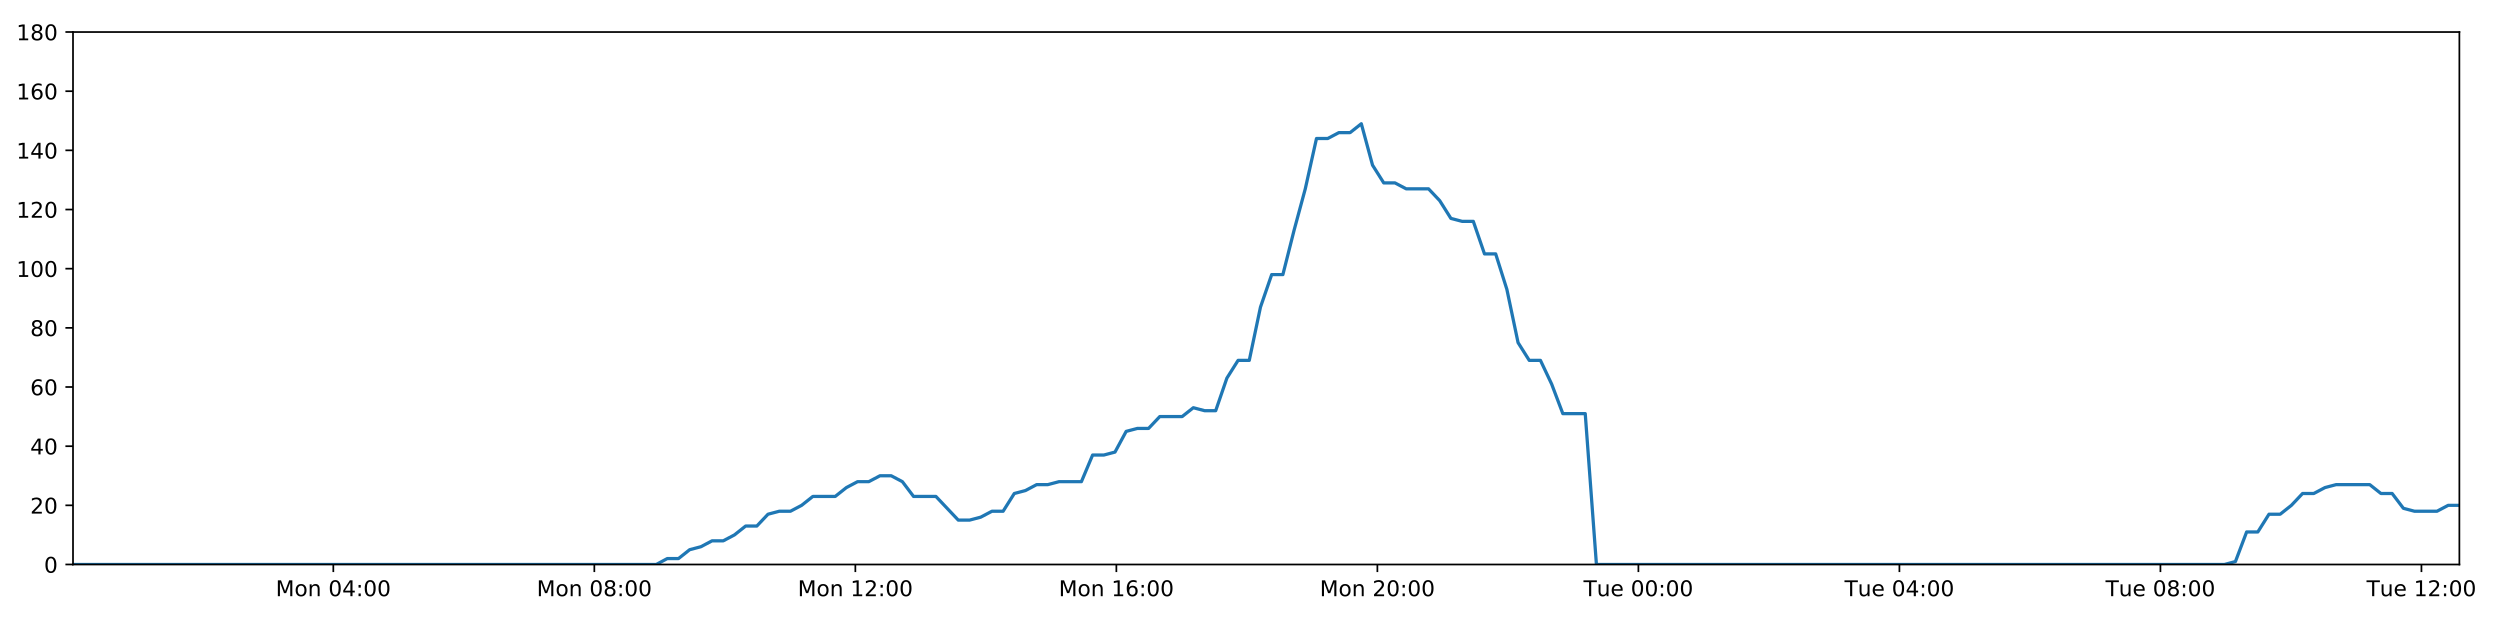
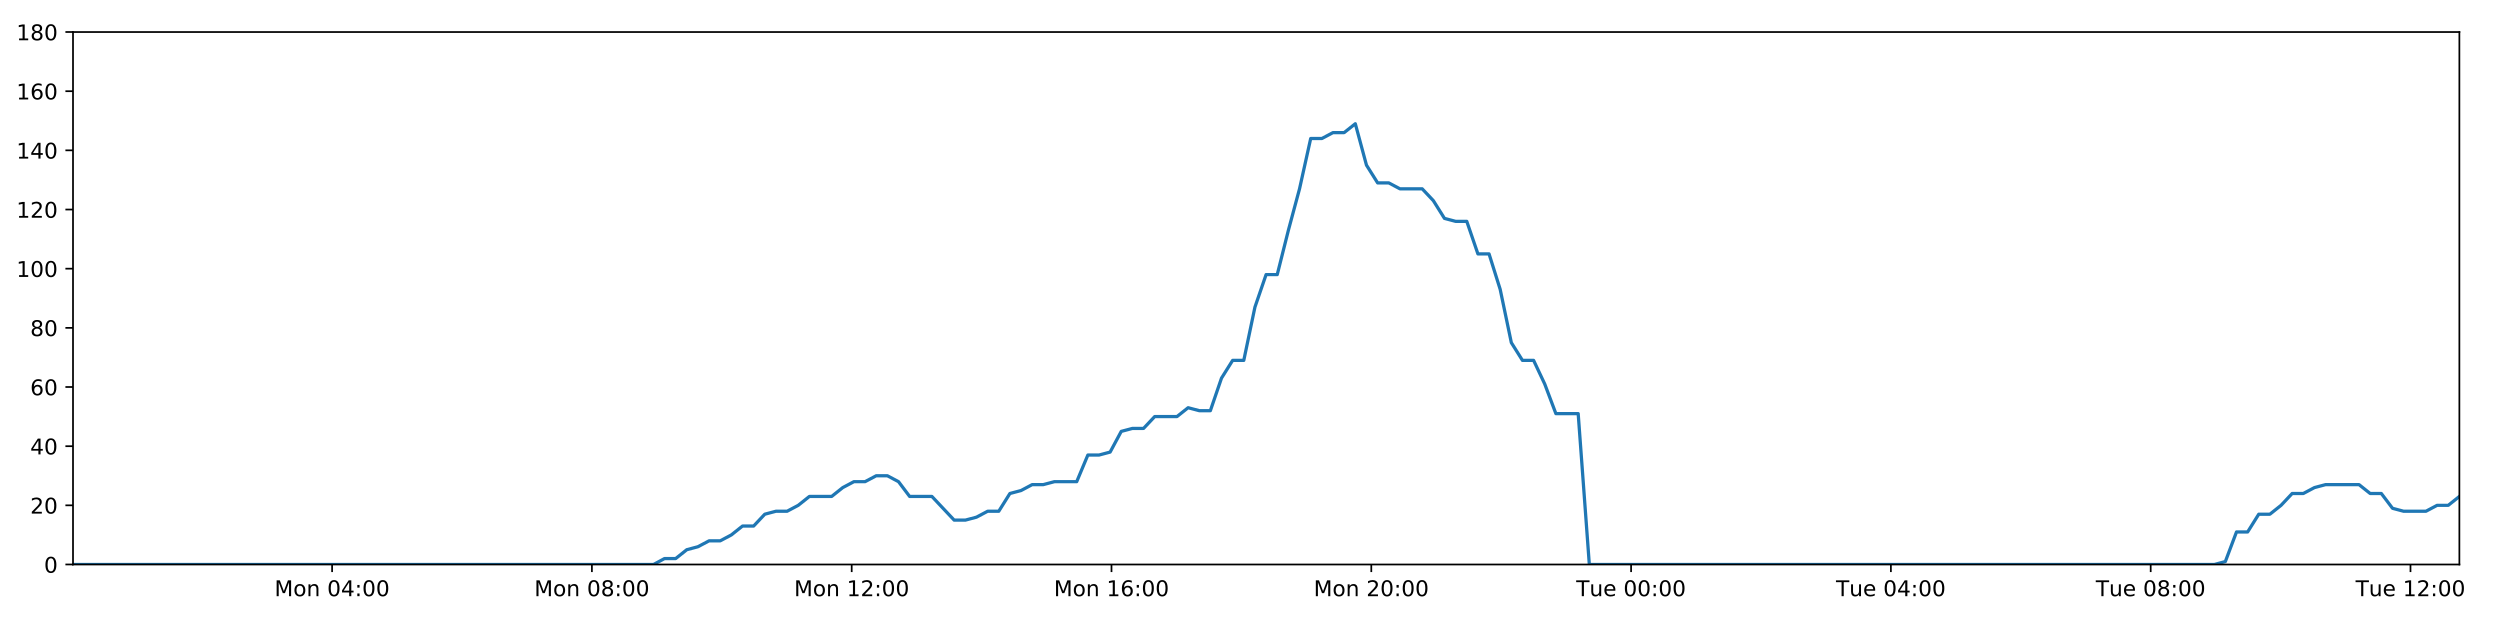
<svg xmlns="http://www.w3.org/2000/svg" xmlns:xlink="http://www.w3.org/1999/xlink" height="288pt" version="1.1" viewBox="0 0 1152 288" width="1152pt">
  <defs>
    <style type="text/css">
*{stroke-linecap:butt;stroke-linejoin:round;}
  </style>
  </defs>
  <g id="figure_1">
    <g id="patch_1">
      <path d="M 0 288  L 1152 288  L 1152 0  L 0 0  z " style="fill:#ffffff;" />
    </g>
    <g id="axes_1">
      <g id="patch_2">
        <path d="M 33.64 260.12  L 1133.28 260.12  L 1133.28 14.76  L 33.64 14.76  z " style="fill:#ffffff;" />
      </g>
      <g id="matplotlib.axis_1">
        <g id="xtick_1">
          <g id="line2d_1">
            <defs>
-               <path d="M 0 0  L 0 3.5  " id="me08d1a6b6f" style="stroke:#000000;stroke-width:0.8;" />
-             </defs>
-             <g>
-               <use style="stroke:#000000;stroke-width:0.8;" x="153.593" xlink:href="#me08d1a6b6f" y="260.12" />
+               <path d="M 0 0  L 0 3.5  " id="m77bde74b3c" style="stroke:#000000;stroke-width:0.8;" />
+             </defs>
+             <g>
+               <use style="stroke:#000000;stroke-width:0.8;" x="153.033" xlink:href="#m77bde74b3c" y="260.12" />
            </g>
          </g>
          <g id="text_1">
            <defs>
              <path d="M 9.812 72.906  L 24.516 72.906  L 43.109 23.297  L 61.812 72.906  L 76.516 72.906  L 76.516 0  L 66.891 0  L 66.891 64.016  L 48.094 14.016  L 38.188 14.016  L 19.391 64.016  L 19.391 0  L 9.812 0  z " id="DejaVuSans-77" />
              <path d="M 30.609 48.391  Q 23.391 48.391 19.188 42.75  Q 14.984 37.109 14.984 27.297  Q 14.984 17.484 19.156 11.844  Q 23.344 6.203 30.609 6.203  Q 37.797 6.203 41.984 11.859  Q 46.188 17.531 46.188 27.297  Q 46.188 37.016 41.984 42.703  Q 37.797 48.391 30.609 48.391  z M 30.609 56  Q 42.328 56 49.016 48.375  Q 55.719 40.766 55.719 27.297  Q 55.719 13.875 49.016 6.219  Q 42.328 -1.422 30.609 -1.422  Q 18.844 -1.422 12.172 6.219  Q 5.516 13.875 5.516 27.297  Q 5.516 40.766 12.172 48.375  Q 18.844 56 30.609 56  z " id="DejaVuSans-111" />
              <path d="M 54.891 33.016  L 54.891 0  L 45.906 0  L 45.906 32.719  Q 45.906 40.484 42.875 44.328  Q 39.844 48.188 33.797 48.188  Q 26.516 48.188 22.312 43.547  Q 18.109 38.922 18.109 30.906  L 18.109 0  L 9.078 0  L 9.078 54.688  L 18.109 54.688  L 18.109 46.188  Q 21.344 51.125 25.703 53.562  Q 30.078 56 35.797 56  Q 45.219 56 50.047 50.172  Q 54.891 44.344 54.891 33.016  z " id="DejaVuSans-110" />
              <path id="DejaVuSans-32" />
              <path d="M 31.781 66.406  Q 24.172 66.406 20.328 58.906  Q 16.5 51.422 16.5 36.375  Q 16.5 21.391 20.328 13.891  Q 24.172 6.391 31.781 6.391  Q 39.453 6.391 43.281 13.891  Q 47.125 21.391 47.125 36.375  Q 47.125 51.422 43.281 58.906  Q 39.453 66.406 31.781 66.406  z M 31.781 74.219  Q 44.047 74.219 50.516 64.516  Q 56.984 54.828 56.984 36.375  Q 56.984 17.969 50.516 8.266  Q 44.047 -1.422 31.781 -1.422  Q 19.531 -1.422 13.062 8.266  Q 6.594 17.969 6.594 36.375  Q 6.594 54.828 13.062 64.516  Q 19.531 74.219 31.781 74.219  z " id="DejaVuSans-48" />
              <path d="M 37.797 64.312  L 12.891 25.391  L 37.797 25.391  z M 35.203 72.906  L 47.609 72.906  L 47.609 25.391  L 58.016 25.391  L 58.016 17.188  L 47.609 17.188  L 47.609 0  L 37.797 0  L 37.797 17.188  L 4.891 17.188  L 4.891 26.703  z " id="DejaVuSans-52" />
              <path d="M 11.719 12.406  L 22.016 12.406  L 22.016 0  L 11.719 0  z M 11.719 51.703  L 22.016 51.703  L 22.016 39.312  L 11.719 39.312  z " id="DejaVuSans-58" />
            </defs>
-             <g transform="translate(127.0522 274.7184)scale(0.1 -0.1)">
+             <g transform="translate(126.4928 274.7184)scale(0.1 -0.1)">
              <use xlink:href="#DejaVuSans-77" />
              <use x="86.279" xlink:href="#DejaVuSans-111" />
              <use x="147.461" xlink:href="#DejaVuSans-110" />
              <use x="210.84" xlink:href="#DejaVuSans-32" />
              <use x="242.627" xlink:href="#DejaVuSans-48" />
              <use x="306.25" xlink:href="#DejaVuSans-52" />
              <use x="369.873" xlink:href="#DejaVuSans-58" />
              <use x="403.564" xlink:href="#DejaVuSans-48" />
              <use x="467.188" xlink:href="#DejaVuSans-48" />
            </g>
          </g>
        </g>
        <g id="xtick_2">
          <g id="line2d_2">
            <g>
-               <use style="stroke:#000000;stroke-width:0.8;" x="273.869" xlink:href="#me08d1a6b6f" y="260.12" />
+               <use style="stroke:#000000;stroke-width:0.8;" x="272.748" xlink:href="#m77bde74b3c" y="260.12" />
            </g>
          </g>
          <g id="text_2">
            <defs>
              <path d="M 31.781 34.625  Q 24.75 34.625 20.719 30.859  Q 16.703 27.094 16.703 20.516  Q 16.703 13.922 20.719 10.156  Q 24.75 6.391 31.781 6.391  Q 38.812 6.391 42.859 10.172  Q 46.922 13.969 46.922 20.516  Q 46.922 27.094 42.891 30.859  Q 38.875 34.625 31.781 34.625  z M 21.922 38.812  Q 15.578 40.375 12.031 44.719  Q 8.5 49.078 8.5 55.328  Q 8.5 64.062 14.719 69.141  Q 20.953 74.219 31.781 74.219  Q 42.672 74.219 48.875 69.141  Q 55.078 64.062 55.078 55.328  Q 55.078 49.078 51.531 44.719  Q 48 40.375 41.703 38.812  Q 48.828 37.156 52.797 32.312  Q 56.781 27.484 56.781 20.516  Q 56.781 9.906 50.312 4.234  Q 43.844 -1.422 31.781 -1.422  Q 19.734 -1.422 13.25 4.234  Q 6.781 9.906 6.781 20.516  Q 6.781 27.484 10.781 32.312  Q 14.797 37.156 21.922 38.812  z M 18.312 54.391  Q 18.312 48.734 21.844 45.562  Q 25.391 42.391 31.781 42.391  Q 38.141 42.391 41.719 45.562  Q 45.312 48.734 45.312 54.391  Q 45.312 60.062 41.719 63.234  Q 38.141 66.406 31.781 66.406  Q 25.391 66.406 21.844 63.234  Q 18.312 60.062 18.312 54.391  z " id="DejaVuSans-56" />
            </defs>
-             <g transform="translate(247.3281 274.7184)scale(0.1 -0.1)">
+             <g transform="translate(246.2077 274.7184)scale(0.1 -0.1)">
              <use xlink:href="#DejaVuSans-77" />
              <use x="86.279" xlink:href="#DejaVuSans-111" />
              <use x="147.461" xlink:href="#DejaVuSans-110" />
              <use x="210.84" xlink:href="#DejaVuSans-32" />
              <use x="242.627" xlink:href="#DejaVuSans-48" />
              <use x="306.25" xlink:href="#DejaVuSans-56" />
              <use x="369.873" xlink:href="#DejaVuSans-58" />
              <use x="403.564" xlink:href="#DejaVuSans-48" />
              <use x="467.188" xlink:href="#DejaVuSans-48" />
            </g>
          </g>
        </g>
        <g id="xtick_3">
          <g id="line2d_3">
            <g>
-               <use style="stroke:#000000;stroke-width:0.8;" x="394.145" xlink:href="#me08d1a6b6f" y="260.12" />
+               <use style="stroke:#000000;stroke-width:0.8;" x="392.463" xlink:href="#m77bde74b3c" y="260.12" />
            </g>
          </g>
          <g id="text_3">
            <defs>
              <path d="M 12.406 8.297  L 28.516 8.297  L 28.516 63.922  L 10.984 60.406  L 10.984 69.391  L 28.422 72.906  L 38.281 72.906  L 38.281 8.297  L 54.391 8.297  L 54.391 0  L 12.406 0  z " id="DejaVuSans-49" />
              <path d="M 19.188 8.297  L 53.609 8.297  L 53.609 0  L 7.328 0  L 7.328 8.297  Q 12.938 14.109 22.625 23.891  Q 32.328 33.688 34.812 36.531  Q 39.547 41.844 41.422 45.531  Q 43.312 49.219 43.312 52.781  Q 43.312 58.594 39.234 62.25  Q 35.156 65.922 28.609 65.922  Q 23.969 65.922 18.812 64.312  Q 13.672 62.703 7.812 59.422  L 7.812 69.391  Q 13.766 71.781 18.938 73  Q 24.125 74.219 28.422 74.219  Q 39.75 74.219 46.484 68.547  Q 53.219 62.891 53.219 53.422  Q 53.219 48.922 51.531 44.891  Q 49.859 40.875 45.406 35.406  Q 44.188 33.984 37.641 27.219  Q 31.109 20.453 19.188 8.297  z " id="DejaVuSans-50" />
            </defs>
-             <g transform="translate(367.604 274.7184)scale(0.1 -0.1)">
+             <g transform="translate(365.9226 274.7184)scale(0.1 -0.1)">
              <use xlink:href="#DejaVuSans-77" />
              <use x="86.279" xlink:href="#DejaVuSans-111" />
              <use x="147.461" xlink:href="#DejaVuSans-110" />
              <use x="210.84" xlink:href="#DejaVuSans-32" />
              <use x="242.627" xlink:href="#DejaVuSans-49" />
              <use x="306.25" xlink:href="#DejaVuSans-50" />
              <use x="369.873" xlink:href="#DejaVuSans-58" />
              <use x="403.564" xlink:href="#DejaVuSans-48" />
              <use x="467.188" xlink:href="#DejaVuSans-48" />
            </g>
          </g>
        </g>
        <g id="xtick_4">
          <g id="line2d_4">
            <g>
-               <use style="stroke:#000000;stroke-width:0.8;" x="514.42" xlink:href="#me08d1a6b6f" y="260.12" />
+               <use style="stroke:#000000;stroke-width:0.8;" x="512.178" xlink:href="#m77bde74b3c" y="260.12" />
            </g>
          </g>
          <g id="text_4">
            <defs>
              <path d="M 33.016 40.375  Q 26.375 40.375 22.484 35.828  Q 18.609 31.297 18.609 23.391  Q 18.609 15.531 22.484 10.953  Q 26.375 6.391 33.016 6.391  Q 39.656 6.391 43.531 10.953  Q 47.406 15.531 47.406 23.391  Q 47.406 31.297 43.531 35.828  Q 39.656 40.375 33.016 40.375  z M 52.594 71.297  L 52.594 62.312  Q 48.875 64.062 45.094 64.984  Q 41.312 65.922 37.594 65.922  Q 27.828 65.922 22.672 59.328  Q 17.531 52.734 16.797 39.406  Q 19.672 43.656 24.016 45.922  Q 28.375 48.188 33.594 48.188  Q 44.578 48.188 50.953 41.516  Q 57.328 34.859 57.328 23.391  Q 57.328 12.156 50.688 5.359  Q 44.047 -1.422 33.016 -1.422  Q 20.359 -1.422 13.672 8.266  Q 6.984 17.969 6.984 36.375  Q 6.984 53.656 15.188 63.938  Q 23.391 74.219 37.203 74.219  Q 40.922 74.219 44.703 73.484  Q 48.484 72.75 52.594 71.297  z " id="DejaVuSans-54" />
            </defs>
-             <g transform="translate(487.8798 274.7184)scale(0.1 -0.1)">
+             <g transform="translate(485.6375 274.7184)scale(0.1 -0.1)">
              <use xlink:href="#DejaVuSans-77" />
              <use x="86.279" xlink:href="#DejaVuSans-111" />
              <use x="147.461" xlink:href="#DejaVuSans-110" />
              <use x="210.84" xlink:href="#DejaVuSans-32" />
              <use x="242.627" xlink:href="#DejaVuSans-49" />
              <use x="306.25" xlink:href="#DejaVuSans-54" />
              <use x="369.873" xlink:href="#DejaVuSans-58" />
              <use x="403.564" xlink:href="#DejaVuSans-48" />
              <use x="467.188" xlink:href="#DejaVuSans-48" />
            </g>
          </g>
        </g>
        <g id="xtick_5">
          <g id="line2d_5">
            <g>
-               <use style="stroke:#000000;stroke-width:0.8;" x="634.696" xlink:href="#me08d1a6b6f" y="260.12" />
+               <use style="stroke:#000000;stroke-width:0.8;" x="631.893" xlink:href="#m77bde74b3c" y="260.12" />
            </g>
          </g>
          <g id="text_5">
-             <g transform="translate(608.1557 274.7184)scale(0.1 -0.1)">
+             <g transform="translate(605.3525 274.7184)scale(0.1 -0.1)">
              <use xlink:href="#DejaVuSans-77" />
              <use x="86.279" xlink:href="#DejaVuSans-111" />
              <use x="147.461" xlink:href="#DejaVuSans-110" />
              <use x="210.84" xlink:href="#DejaVuSans-32" />
              <use x="242.627" xlink:href="#DejaVuSans-50" />
              <use x="306.25" xlink:href="#DejaVuSans-48" />
              <use x="369.873" xlink:href="#DejaVuSans-58" />
              <use x="403.564" xlink:href="#DejaVuSans-48" />
              <use x="467.188" xlink:href="#DejaVuSans-48" />
            </g>
          </g>
        </g>
        <g id="xtick_6">
          <g id="line2d_6">
            <g>
-               <use style="stroke:#000000;stroke-width:0.8;" x="754.972" xlink:href="#me08d1a6b6f" y="260.12" />
+               <use style="stroke:#000000;stroke-width:0.8;" x="751.608" xlink:href="#m77bde74b3c" y="260.12" />
            </g>
          </g>
          <g id="text_6">
            <defs>
              <path d="M -0.297 72.906  L 61.375 72.906  L 61.375 64.594  L 35.5 64.594  L 35.5 0  L 25.594 0  L 25.594 64.594  L -0.297 64.594  z " id="DejaVuSans-84" />
              <path d="M 8.5 21.578  L 8.5 54.688  L 17.484 54.688  L 17.484 21.922  Q 17.484 14.156 20.5 10.266  Q 23.531 6.391 29.594 6.391  Q 36.859 6.391 41.078 11.031  Q 45.312 15.672 45.312 23.688  L 45.312 54.688  L 54.297 54.688  L 54.297 0  L 45.312 0  L 45.312 8.406  Q 42.047 3.422 37.719 1  Q 33.406 -1.422 27.688 -1.422  Q 18.266 -1.422 13.375 4.438  Q 8.5 10.297 8.5 21.578  z M 31.109 56  z " id="DejaVuSans-117" />
              <path d="M 56.203 29.594  L 56.203 25.203  L 14.891 25.203  Q 15.484 15.922 20.484 11.062  Q 25.484 6.203 34.422 6.203  Q 39.594 6.203 44.453 7.469  Q 49.312 8.734 54.109 11.281  L 54.109 2.781  Q 49.266 0.734 44.188 -0.344  Q 39.109 -1.422 33.891 -1.422  Q 20.797 -1.422 13.156 6.188  Q 5.516 13.812 5.516 26.812  Q 5.516 40.234 12.766 48.109  Q 20.016 56 32.328 56  Q 43.359 56 49.781 48.891  Q 56.203 41.797 56.203 29.594  z M 47.219 32.234  Q 47.125 39.594 43.094 43.984  Q 39.062 48.391 32.422 48.391  Q 24.906 48.391 20.391 44.141  Q 15.875 39.891 15.188 32.172  z " id="DejaVuSans-101" />
            </defs>
-             <g transform="translate(729.6863 274.7184)scale(0.1 -0.1)">
+             <g transform="translate(726.3221 274.7184)scale(0.1 -0.1)">
              <use xlink:href="#DejaVuSans-84" />
              <use x="60.85" xlink:href="#DejaVuSans-117" />
              <use x="124.229" xlink:href="#DejaVuSans-101" />
              <use x="185.752" xlink:href="#DejaVuSans-32" />
              <use x="217.539" xlink:href="#DejaVuSans-48" />
              <use x="281.162" xlink:href="#DejaVuSans-48" />
              <use x="344.785" xlink:href="#DejaVuSans-58" />
              <use x="378.477" xlink:href="#DejaVuSans-48" />
              <use x="442.1" xlink:href="#DejaVuSans-48" />
            </g>
          </g>
        </g>
        <g id="xtick_7">
          <g id="line2d_7">
            <g>
-               <use style="stroke:#000000;stroke-width:0.8;" x="875.248" xlink:href="#me08d1a6b6f" y="260.12" />
+               <use style="stroke:#000000;stroke-width:0.8;" x="871.323" xlink:href="#m77bde74b3c" y="260.12" />
            </g>
          </g>
          <g id="text_7">
-             <g transform="translate(849.9622 274.7184)scale(0.1 -0.1)">
+             <g transform="translate(846.037 274.7184)scale(0.1 -0.1)">
              <use xlink:href="#DejaVuSans-84" />
              <use x="60.85" xlink:href="#DejaVuSans-117" />
              <use x="124.229" xlink:href="#DejaVuSans-101" />
              <use x="185.752" xlink:href="#DejaVuSans-32" />
              <use x="217.539" xlink:href="#DejaVuSans-48" />
              <use x="281.162" xlink:href="#DejaVuSans-52" />
              <use x="344.785" xlink:href="#DejaVuSans-58" />
              <use x="378.477" xlink:href="#DejaVuSans-48" />
              <use x="442.1" xlink:href="#DejaVuSans-48" />
            </g>
          </g>
        </g>
        <g id="xtick_8">
          <g id="line2d_8">
            <g>
-               <use style="stroke:#000000;stroke-width:0.8;" x="995.524" xlink:href="#me08d1a6b6f" y="260.12" />
+               <use style="stroke:#000000;stroke-width:0.8;" x="991.038" xlink:href="#m77bde74b3c" y="260.12" />
            </g>
          </g>
          <g id="text_8">
-             <g transform="translate(970.2381 274.7184)scale(0.1 -0.1)">
+             <g transform="translate(965.7519 274.7184)scale(0.1 -0.1)">
              <use xlink:href="#DejaVuSans-84" />
              <use x="60.85" xlink:href="#DejaVuSans-117" />
              <use x="124.229" xlink:href="#DejaVuSans-101" />
              <use x="185.752" xlink:href="#DejaVuSans-32" />
              <use x="217.539" xlink:href="#DejaVuSans-48" />
              <use x="281.162" xlink:href="#DejaVuSans-56" />
              <use x="344.785" xlink:href="#DejaVuSans-58" />
              <use x="378.477" xlink:href="#DejaVuSans-48" />
              <use x="442.1" xlink:href="#DejaVuSans-48" />
            </g>
          </g>
        </g>
        <g id="xtick_9">
          <g id="line2d_9">
            <g>
-               <use style="stroke:#000000;stroke-width:0.8;" x="1115.8" xlink:href="#me08d1a6b6f" y="260.12" />
+               <use style="stroke:#000000;stroke-width:0.8;" x="1110.753" xlink:href="#m77bde74b3c" y="260.12" />
            </g>
          </g>
          <g id="text_9">
-             <g transform="translate(1090.514 274.7184)scale(0.1 -0.1)">
+             <g transform="translate(1085.467 274.7184)scale(0.1 -0.1)">
              <use xlink:href="#DejaVuSans-84" />
              <use x="60.85" xlink:href="#DejaVuSans-117" />
              <use x="124.229" xlink:href="#DejaVuSans-101" />
              <use x="185.752" xlink:href="#DejaVuSans-32" />
              <use x="217.539" xlink:href="#DejaVuSans-49" />
              <use x="281.162" xlink:href="#DejaVuSans-50" />
              <use x="344.785" xlink:href="#DejaVuSans-58" />
              <use x="378.477" xlink:href="#DejaVuSans-48" />
              <use x="442.1" xlink:href="#DejaVuSans-48" />
            </g>
          </g>
        </g>
      </g>
      <g id="matplotlib.axis_2">
        <g id="ytick_1">
          <g id="line2d_10">
            <defs>
-               <path d="M 0 0  L -3.5 0  " id="m97ddbf1c92" style="stroke:#000000;stroke-width:0.8;" />
-             </defs>
-             <g>
-               <use style="stroke:#000000;stroke-width:0.8;" x="33.64" xlink:href="#m97ddbf1c92" y="260.12" />
+               <path d="M 0 0  L -3.5 0  " id="m6a2ab7ee9a" style="stroke:#000000;stroke-width:0.8;" />
+             </defs>
+             <g>
+               <use style="stroke:#000000;stroke-width:0.8;" x="33.64" xlink:href="#m6a2ab7ee9a" y="260.12" />
            </g>
          </g>
          <g id="text_10">
            <g transform="translate(20.2775 263.9192)scale(0.1 -0.1)">
              <use xlink:href="#DejaVuSans-48" />
            </g>
          </g>
        </g>
        <g id="ytick_2">
          <g id="line2d_11">
            <g>
-               <use style="stroke:#000000;stroke-width:0.8;" x="33.64" xlink:href="#m97ddbf1c92" y="232.858" />
+               <use style="stroke:#000000;stroke-width:0.8;" x="33.64" xlink:href="#m6a2ab7ee9a" y="232.858" />
            </g>
          </g>
          <g id="text_11">
            <g transform="translate(13.915 236.657)scale(0.1 -0.1)">
              <use xlink:href="#DejaVuSans-50" />
              <use x="63.623" xlink:href="#DejaVuSans-48" />
            </g>
          </g>
        </g>
        <g id="ytick_3">
          <g id="line2d_12">
            <g>
-               <use style="stroke:#000000;stroke-width:0.8;" x="33.64" xlink:href="#m97ddbf1c92" y="205.596" />
+               <use style="stroke:#000000;stroke-width:0.8;" x="33.64" xlink:href="#m6a2ab7ee9a" y="205.596" />
            </g>
          </g>
          <g id="text_12">
            <g transform="translate(13.915 209.3948)scale(0.1 -0.1)">
              <use xlink:href="#DejaVuSans-52" />
              <use x="63.623" xlink:href="#DejaVuSans-48" />
            </g>
          </g>
        </g>
        <g id="ytick_4">
          <g id="line2d_13">
            <g>
-               <use style="stroke:#000000;stroke-width:0.8;" x="33.64" xlink:href="#m97ddbf1c92" y="178.333" />
+               <use style="stroke:#000000;stroke-width:0.8;" x="33.64" xlink:href="#m6a2ab7ee9a" y="178.333" />
            </g>
          </g>
          <g id="text_13">
            <g transform="translate(13.915 182.1326)scale(0.1 -0.1)">
              <use xlink:href="#DejaVuSans-54" />
              <use x="63.623" xlink:href="#DejaVuSans-48" />
            </g>
          </g>
        </g>
        <g id="ytick_5">
          <g id="line2d_14">
            <g>
-               <use style="stroke:#000000;stroke-width:0.8;" x="33.64" xlink:href="#m97ddbf1c92" y="151.071" />
+               <use style="stroke:#000000;stroke-width:0.8;" x="33.64" xlink:href="#m6a2ab7ee9a" y="151.071" />
            </g>
          </g>
          <g id="text_14">
            <g transform="translate(13.915 154.8703)scale(0.1 -0.1)">
              <use xlink:href="#DejaVuSans-56" />
              <use x="63.623" xlink:href="#DejaVuSans-48" />
            </g>
          </g>
        </g>
        <g id="ytick_6">
          <g id="line2d_15">
            <g>
-               <use style="stroke:#000000;stroke-width:0.8;" x="33.64" xlink:href="#m97ddbf1c92" y="123.809" />
+               <use style="stroke:#000000;stroke-width:0.8;" x="33.64" xlink:href="#m6a2ab7ee9a" y="123.809" />
            </g>
          </g>
          <g id="text_15">
            <g transform="translate(7.5525 127.6081)scale(0.1 -0.1)">
              <use xlink:href="#DejaVuSans-49" />
              <use x="63.623" xlink:href="#DejaVuSans-48" />
              <use x="127.246" xlink:href="#DejaVuSans-48" />
            </g>
          </g>
        </g>
        <g id="ytick_7">
          <g id="line2d_16">
            <g>
-               <use style="stroke:#000000;stroke-width:0.8;" x="33.64" xlink:href="#m97ddbf1c92" y="96.547" />
+               <use style="stroke:#000000;stroke-width:0.8;" x="33.64" xlink:href="#m6a2ab7ee9a" y="96.547" />
            </g>
          </g>
          <g id="text_16">
            <g transform="translate(7.5525 100.3459)scale(0.1 -0.1)">
              <use xlink:href="#DejaVuSans-49" />
              <use x="63.623" xlink:href="#DejaVuSans-50" />
              <use x="127.246" xlink:href="#DejaVuSans-48" />
            </g>
          </g>
        </g>
        <g id="ytick_8">
          <g id="line2d_17">
            <g>
-               <use style="stroke:#000000;stroke-width:0.8;" x="33.64" xlink:href="#m97ddbf1c92" y="69.284" />
+               <use style="stroke:#000000;stroke-width:0.8;" x="33.64" xlink:href="#m6a2ab7ee9a" y="69.284" />
            </g>
          </g>
          <g id="text_17">
            <g transform="translate(7.5525 73.08366)scale(0.1 -0.1)">
              <use xlink:href="#DejaVuSans-49" />
              <use x="63.623" xlink:href="#DejaVuSans-52" />
              <use x="127.246" xlink:href="#DejaVuSans-48" />
            </g>
          </g>
        </g>
        <g id="ytick_9">
          <g id="line2d_18">
            <g>
-               <use style="stroke:#000000;stroke-width:0.8;" x="33.64" xlink:href="#m97ddbf1c92" y="42.022" />
+               <use style="stroke:#000000;stroke-width:0.8;" x="33.64" xlink:href="#m6a2ab7ee9a" y="42.022" />
            </g>
          </g>
          <g id="text_18">
            <g transform="translate(7.5525 45.82144)scale(0.1 -0.1)">
              <use xlink:href="#DejaVuSans-49" />
              <use x="63.623" xlink:href="#DejaVuSans-54" />
              <use x="127.246" xlink:href="#DejaVuSans-48" />
            </g>
          </g>
        </g>
        <g id="ytick_10">
          <g id="line2d_19">
            <g>
-               <use style="stroke:#000000;stroke-width:0.8;" x="33.64" xlink:href="#m97ddbf1c92" y="14.76" />
+               <use style="stroke:#000000;stroke-width:0.8;" x="33.64" xlink:href="#m6a2ab7ee9a" y="14.76" />
            </g>
          </g>
          <g id="text_19">
            <g transform="translate(7.5525 18.55922)scale(0.1 -0.1)">
              <use xlink:href="#DejaVuSans-49" />
              <use x="63.623" xlink:href="#DejaVuSans-56" />
              <use x="127.246" xlink:href="#DejaVuSans-48" />
            </g>
          </g>
        </g>
      </g>
      <g id="line2d_20">
-         <path clip-path="url(#pad2ee1b571)" d="M 33.64 260.12  L 302.399 260.12  L 307.47 257.394  L 312.64 257.394  L 317.793 253.304  L 322.945 251.941  L 328.109 249.215  L 333.267 249.215  L 338.432 246.489  L 343.59 242.4  L 348.745 242.4  L 353.902 236.947  L 359.066 235.584  L 364.227 235.584  L 369.392 232.858  L 374.544 228.768  L 384.858 228.768  L 390.011 224.679  L 395.17 221.953  L 400.329 221.953  L 405.497 219.227  L 410.657 219.227  L 415.82 221.953  L 420.972 228.768  L 431.276 228.768  L 441.582 239.673  L 446.752 239.673  L 451.913 238.31  L 457.078 235.584  L 462.23 235.584  L 467.383 227.405  L 472.534 226.042  L 477.688 223.316  L 482.841 223.316  L 488.004 221.953  L 498.313 221.953  L 503.475 209.685  L 508.628 209.685  L 513.785 208.322  L 518.939 198.78  L 524.106 197.417  L 529.26 197.417  L 534.414 191.964  L 544.723 191.964  L 549.888 187.875  L 555.04 189.238  L 560.194 189.238  L 565.348 174.244  L 570.503 166.065  L 575.661 166.065  L 580.824 141.529  L 585.99 126.535  L 591.15 126.535  L 596.317 106.088  L 601.475 87.005  L 606.638 63.832  L 611.803 63.832  L 616.967 61.106  L 622.13 61.106  L 627.295 57.016  L 632.464 76.1  L 637.631 84.279  L 642.796 84.279  L 647.953 87.005  L 658.261 87.005  L 663.418 92.457  L 668.573 100.636  L 673.736 101.999  L 678.899 101.999  L 684.054 116.993  L 689.209 116.993  L 694.368 133.351  L 699.524 157.887  L 704.681 166.065  L 709.84 166.065  L 714.995 176.97  L 720.152 190.601  L 730.475 190.601  L 735.633 260.12  L 1025.019 260.12  L 1030.089 258.757  L 1035.246 245.126  L 1040.4 245.126  L 1045.551 236.947  L 1050.717 236.947  L 1055.872 232.858  L 1061.026 227.405  L 1066.18 227.405  L 1071.339 224.679  L 1076.5 223.316  L 1091.982 223.316  L 1097.135 227.405  L 1102.301 227.405  L 1107.477 234.221  L 1112.631 235.584  L 1122.956 235.584  L 1128.12 232.858  L 1133.28 232.858  L 1133.28 232.858  " style="fill:none;stroke:#1f77b4;stroke-linecap:square;stroke-width:1.5;" />
+         <path clip-path="url(#peca34d026d)" d="M 33.64 260.12  L 301.146 260.12  L 306.193 257.394  L 311.338 257.394  L 316.468 253.304  L 321.596 251.941  L 326.736 249.215  L 331.87 249.215  L 337.01 246.489  L 342.144 242.4  L 347.275 242.4  L 352.409 236.947  L 357.549 235.584  L 362.685 235.584  L 367.826 232.858  L 372.954 228.768  L 383.22 228.768  L 388.349 224.679  L 393.484 221.953  L 398.619 221.953  L 403.763 219.227  L 408.899 219.227  L 414.038 221.953  L 419.166 228.768  L 429.422 228.768  L 439.68 239.673  L 444.825 239.673  L 449.962 238.31  L 455.103 235.584  L 460.231 235.584  L 465.36 227.405  L 470.487 226.042  L 475.617 223.316  L 480.746 223.316  L 485.885 221.953  L 496.146 221.953  L 501.284 209.685  L 506.412 209.685  L 511.546 208.322  L 516.676 198.78  L 521.818 197.417  L 526.948 197.417  L 532.078 191.964  L 542.34 191.964  L 547.48 187.875  L 552.609 189.238  L 557.738 189.238  L 562.868 174.244  L 567.999 166.065  L 573.133 166.065  L 578.272 141.529  L 583.414 126.535  L 588.55 126.535  L 593.693 106.088  L 598.826 87.005  L 603.966 63.832  L 609.107 63.832  L 614.247 61.106  L 619.386 61.106  L 624.526 57.016  L 629.671 76.1  L 634.814 84.279  L 639.955 84.279  L 645.087 87.005  L 655.348 87.005  L 660.481 92.457  L 665.612 100.636  L 670.751 101.999  L 675.89 101.999  L 681.02 116.993  L 686.152 116.993  L 691.286 133.351  L 696.418 157.887  L 701.552 166.065  L 706.687 166.065  L 711.817 176.97  L 716.95 190.601  L 727.225 190.601  L 732.359 260.12  L 1020.395 260.12  L 1025.442 258.757  L 1030.575 245.126  L 1035.705 245.126  L 1040.832 236.947  L 1045.974 236.947  L 1051.105 232.858  L 1056.235 227.405  L 1061.364 227.405  L 1066.499 224.679  L 1071.636 223.316  L 1087.046 223.316  L 1092.175 227.405  L 1097.317 227.405  L 1102.469 234.221  L 1107.599 235.584  L 1117.876 235.584  L 1123.015 232.858  L 1128.151 232.858  L 1133.28 228.768  L 1133.28 228.768  " style="fill:none;stroke:#1f77b4;stroke-linecap:square;stroke-width:1.5;" />
      </g>
      <g id="patch_3">
        <path d="M 33.64 260.12  L 33.64 14.76  " style="fill:none;stroke:#000000;stroke-linecap:square;stroke-linejoin:miter;stroke-width:0.8;" />
      </g>
      <g id="patch_4">
        <path d="M 1133.28 260.12  L 1133.28 14.76  " style="fill:none;stroke:#000000;stroke-linecap:square;stroke-linejoin:miter;stroke-width:0.8;" />
      </g>
      <g id="patch_5">
        <path d="M 33.64 260.12  L 1133.28 260.12  " style="fill:none;stroke:#000000;stroke-linecap:square;stroke-linejoin:miter;stroke-width:0.8;" />
      </g>
      <g id="patch_6">
        <path d="M 33.64 14.76  L 1133.28 14.76  " style="fill:none;stroke:#000000;stroke-linecap:square;stroke-linejoin:miter;stroke-width:0.8;" />
      </g>
    </g>
  </g>
  <defs>
-     <clipPath id="pad2ee1b571">
+     <clipPath id="peca34d026d">
      <rect height="245.36" width="1099.64" x="33.64" y="14.76" />
    </clipPath>
  </defs>
</svg>
